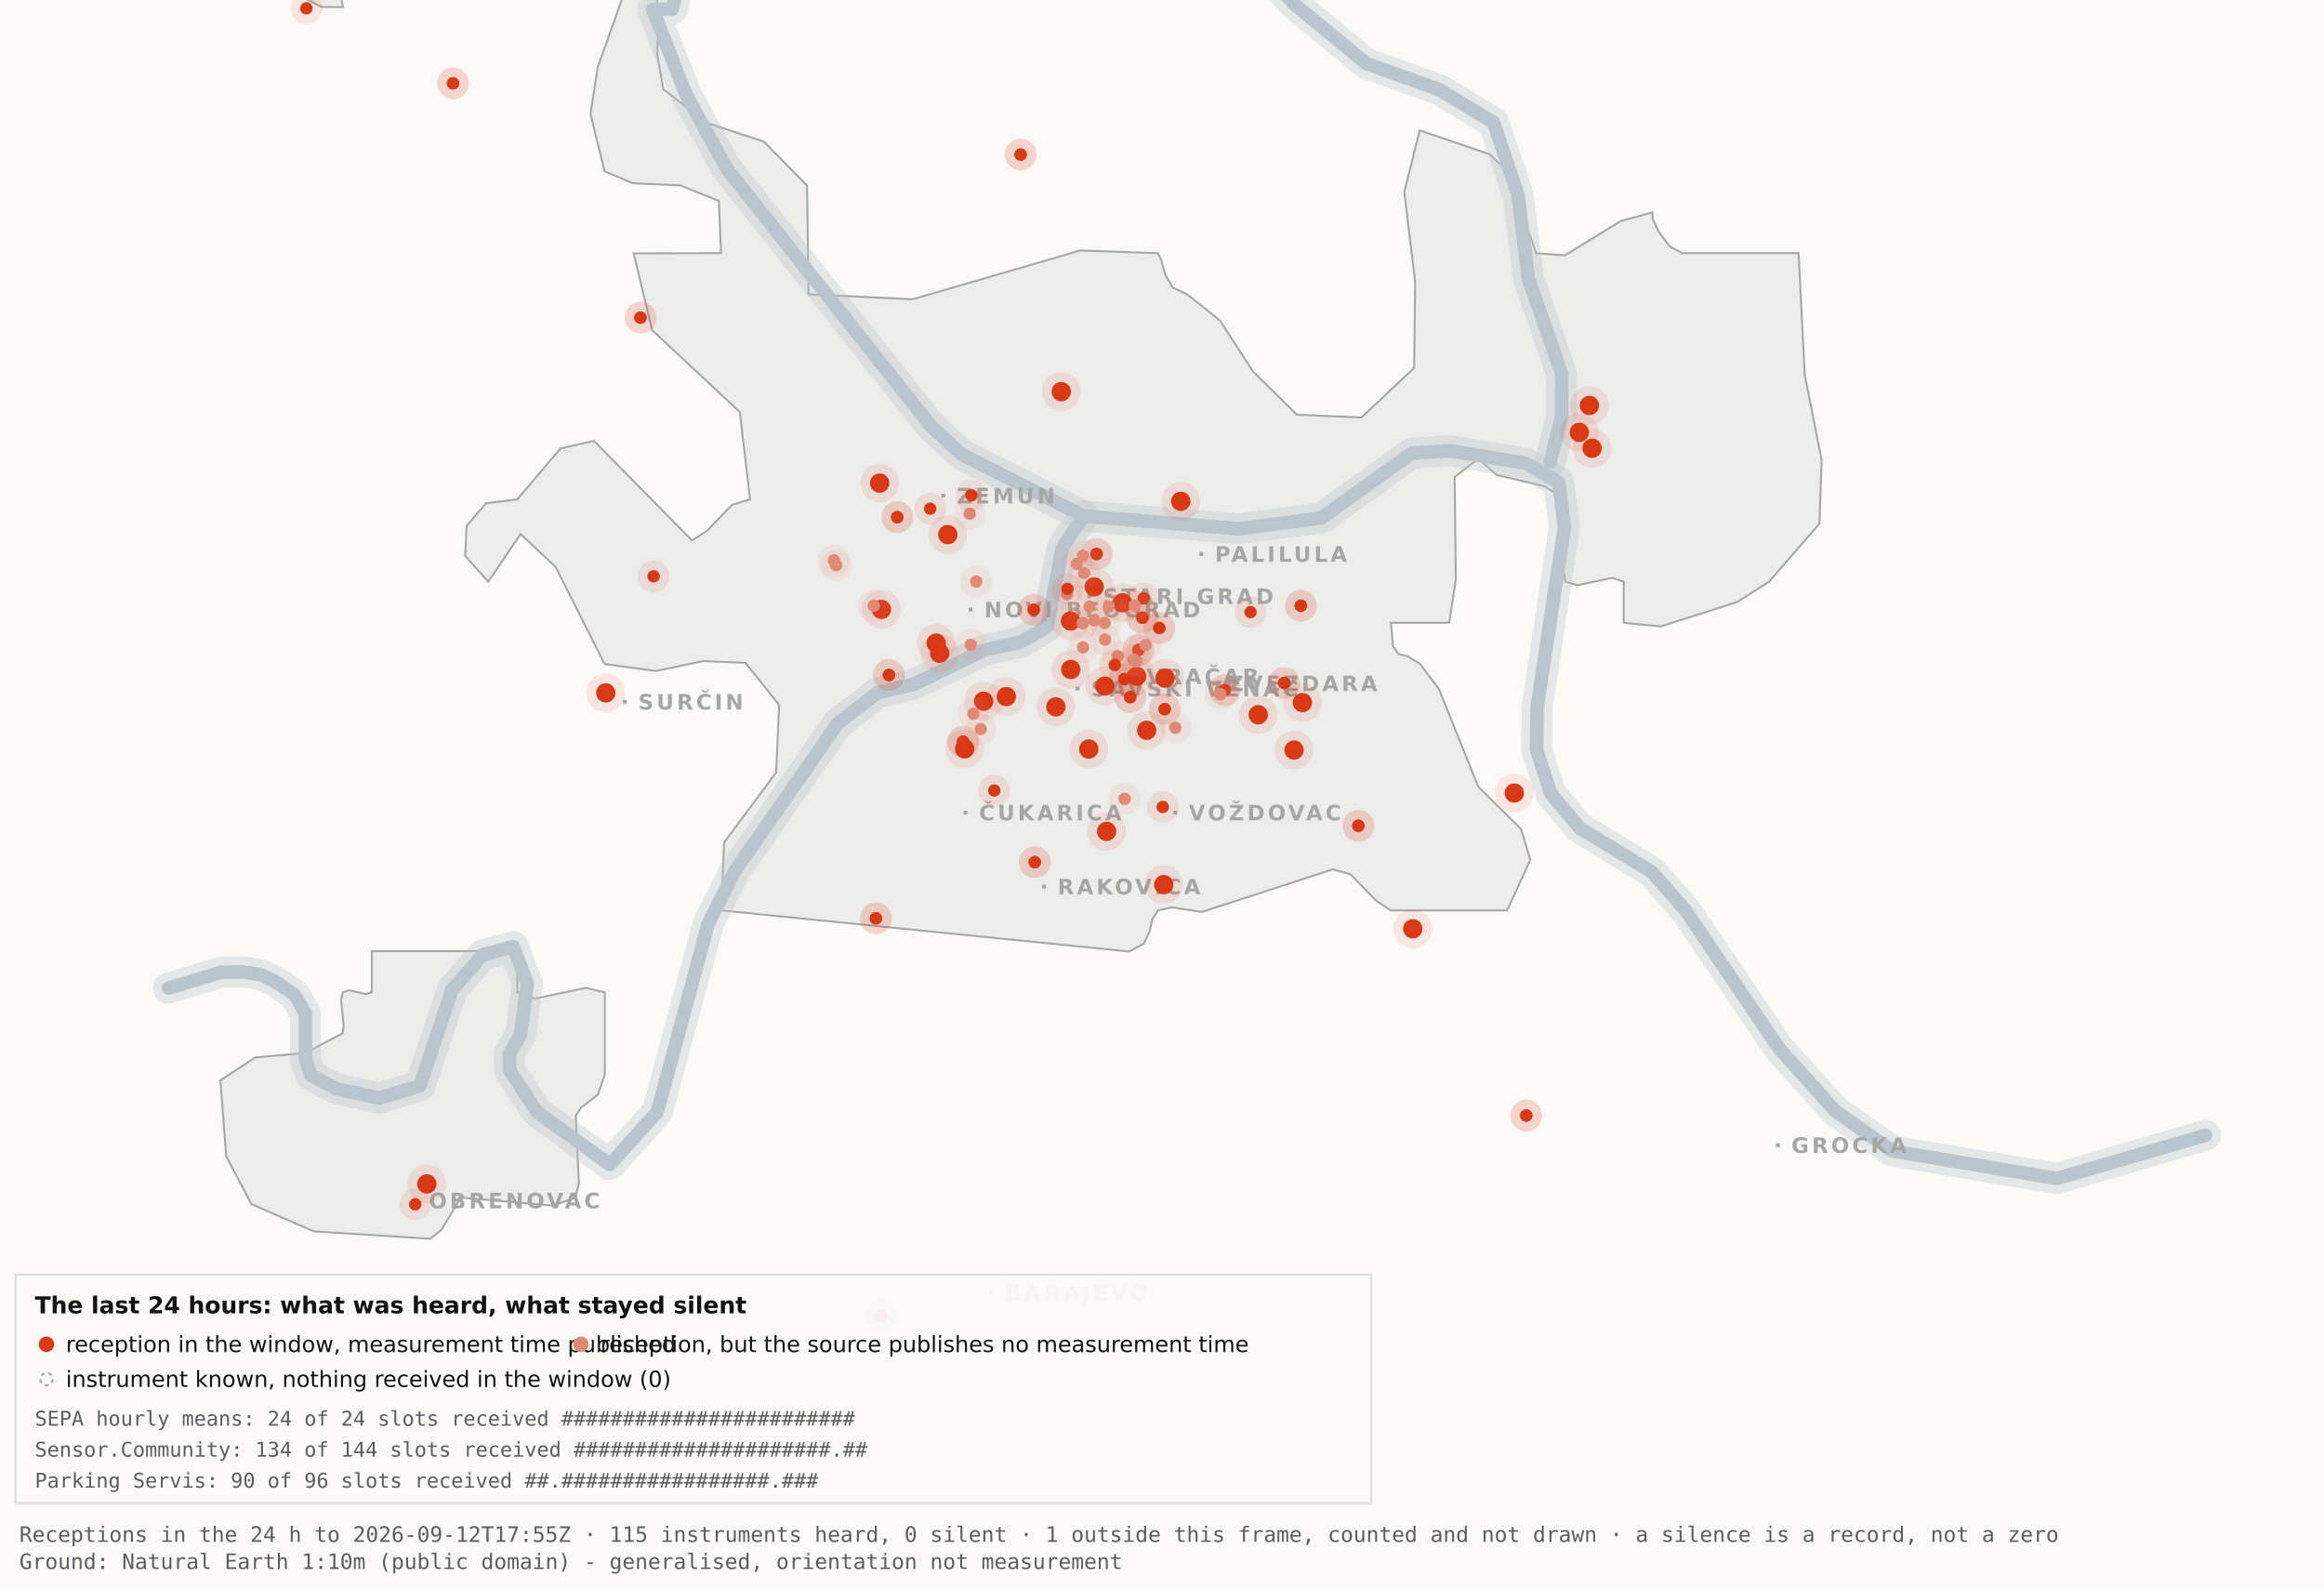
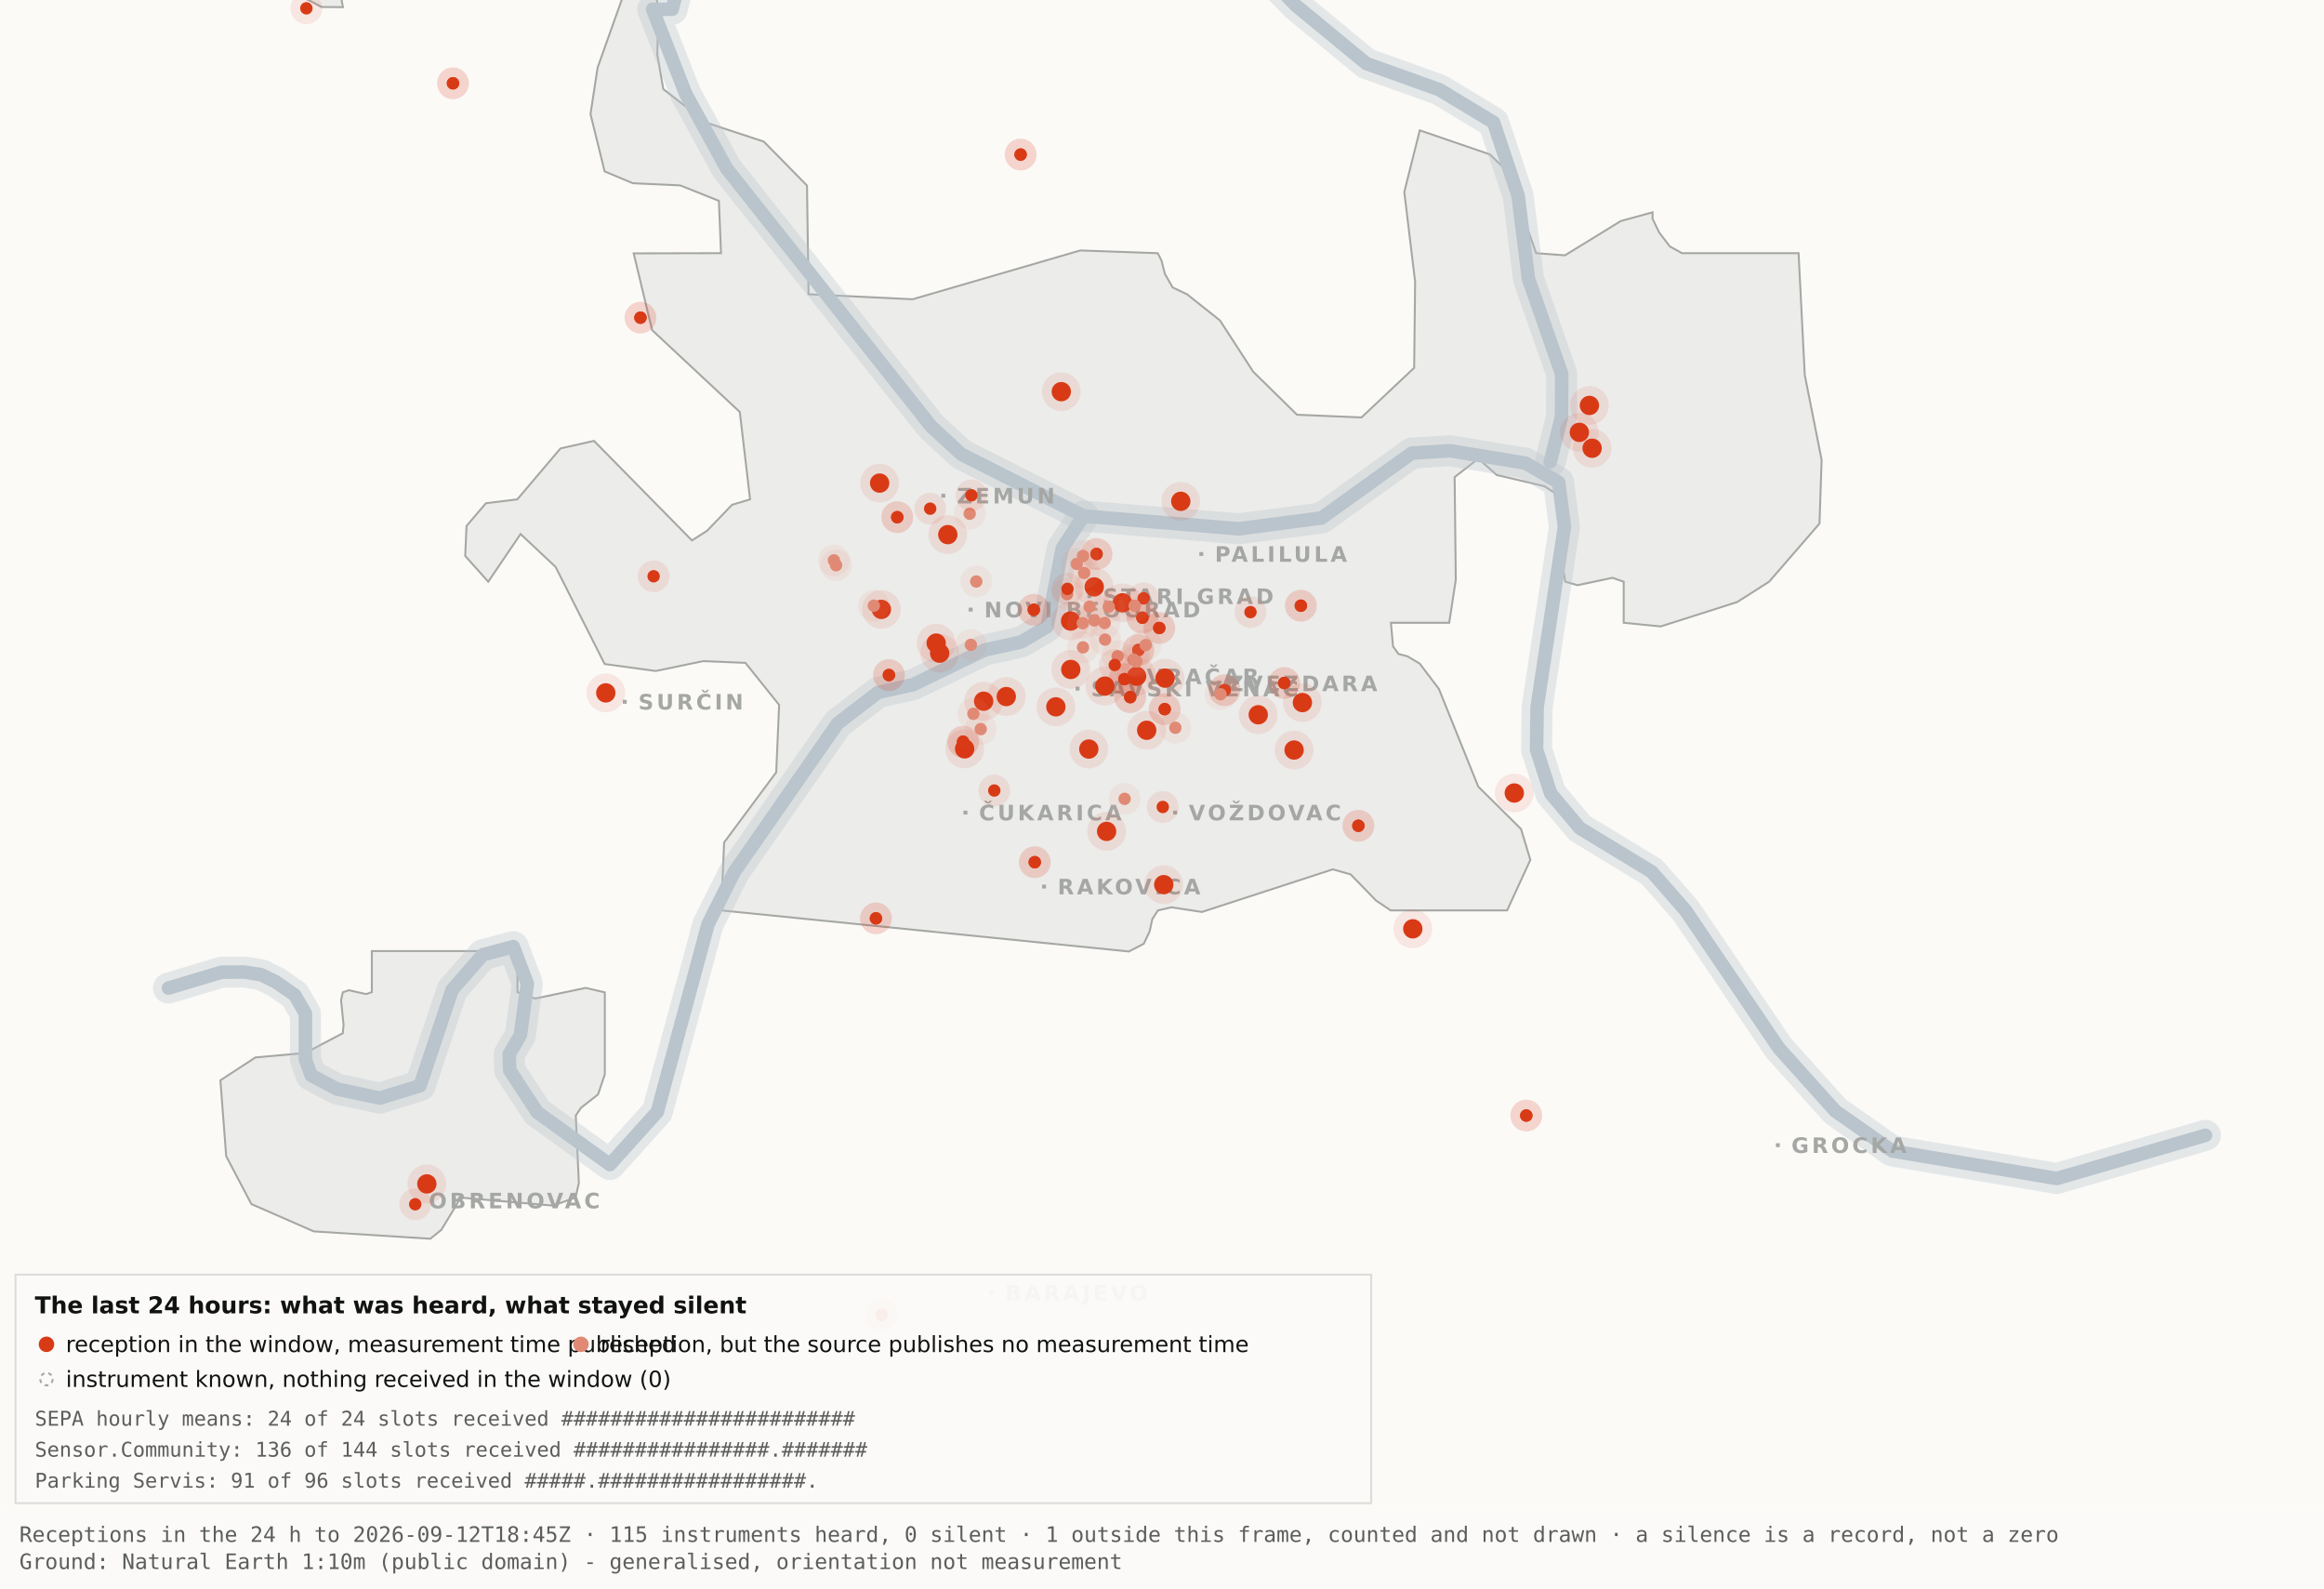
<svg xmlns="http://www.w3.org/2000/svg" viewBox="0 0 1200 820" width="1200" height="820" role="img" aria-label="Map 3 - The last 24 hours">
  <rect x="0" y="0" width="1200" height="820" fill="#fbfaf7" />
  <path d="M192.0,-34.8 L192.1,-17.6 L189.5,-19.9 L182.4,-10.7 L176.4,0.2 L177.1,3.7 L166.0,3.6 L138.0,-11.3 L131.8,-17.6 L130.3,-34.7 L134.1,-45.9 L158.3,-76.4 L166.7,-82.3 L177.1,-81.2 L183.0,-72.1 L192.0,-34.8 Z" fill="#ececea" stroke="#a5a7a5" stroke-width="1" fill-rule="evenodd" />
  <path d="M417.5,151.9 L471.2,154.5 L557.8,129.3 L597.8,130.7 L599.7,134.4 L601.5,141.4 L605.5,148.4 L612.9,151.9 L629.9,165.4 L647.1,191.9 L669.7,214.1 L703.0,215.5 L730.2,189.9 L730.7,145.5 L725.1,99.1 L733.1,67.3 L769.3,79.7 L778.2,88.3 L793.2,130.7 L808.1,131.8 L836.9,114.1 L853.3,109.6 L853.3,112.9 L856.7,120.0 L862.2,127.2 L868.5,130.7 L928.7,130.7 L931.9,193.6 L940.6,237.4 L939.5,270.3 L913.5,300.3 L897.0,310.8 L857.5,323.4 L838.4,321.5 L838.4,300.3 L832.6,298.3 L814.6,302.1 L808.2,300.3 L806.9,292.0 L809.7,266.1 L808.2,258.0 L797.4,251.0 L772.8,245.2 L763.3,236.8 L751.1,246.3 L751.7,299.3 L748.3,321.5 L718.2,321.5 L719.3,333.7 L722.1,337.6 L726.7,338.8 L733.1,342.6 L743.0,355.7 L763.3,406.1 L785.4,428.0 L790.2,443.9 L778.2,470.0 L718.1,470.0 L710.5,464.9 L697.4,451.4 L688.2,448.8 L620.6,470.8 L604.9,468.4 L597.9,470.0 L595.0,474.5 L593.6,480.9 L590.6,487.2 L582.9,491.2 L372.4,470.0 L373.9,434.9 L400.8,398.7 L402.3,363.9 L384.9,342.2 L363.1,341.3 L338.6,346.4 L312.2,342.8 L286.9,292.7 L268.8,275.7 L252.1,300.3 L240.2,287.0 L240.9,271.5 L250.9,259.8 L267.1,257.8 L289.4,231.5 L306.7,227.6 L357.3,279.0 L365.1,274.0 L378.0,260.6 L387.3,257.8 L382.0,212.7 L336.7,170.4 L327.2,130.8 L372.3,130.7 L371.2,103.7 L351.2,95.7 L326.8,94.6 L312.2,88.5 L304.9,58.9 L308.6,34.8 L327.3,-17.7 L337.9,-11.0 L340.0,6.7 L339.4,28.1 L342.5,46.0 L364.9,63.4 L394.4,73.1 L416.7,95.8 L417.5,151.9 Z" fill="#ececea" stroke="#a5a7a5" stroke-width="1" fill-rule="evenodd" />
  <path d="M267.2,512.2 L276.3,515.5 L302.4,510.0 L312.3,512.3 L312.3,554.6 L308.8,565.0 L300.0,571.9 L297.3,575.9 L298.9,610.7 L297.2,618.2 L285.6,622.4 L237.1,618.2 L236.3,621.0 L227.9,634.9 L222.2,639.5 L162.0,635.7 L129.8,621.6 L116.8,596.9 L113.8,557.7 L131.9,545.9 L157.6,543.6 L177.0,533.4 L177.4,529.1 L176.1,516.4 L177.0,512.3 L180.1,511.2 L189.0,513.2 L192.0,512.2 L192.0,491.0 L267.2,491.0 L267.2,512.2 Z" fill="#ececea" stroke="#a5a7a5" stroke-width="1" fill-rule="evenodd" />
  <path d="M87.0,510.1 L114.4,501.9 L126.1,501.8 L134.9,503.2 L142.6,507.0 L152.2,513.7 L157.7,523.2 L157.7,546.9 L160.6,555.1 L174.0,562.2 L196.1,566.9 L216.9,560.5 L233.4,511.1 L249.3,492.9 L265.0,488.7 L272.3,507.8 L268.7,534.4 L262.9,544.3 L263.2,552.5 L277.4,574.2 L314.9,601.2 L339.4,574.0 L365.6,477.1 L379.1,450.2 L432.5,373.5 L453.3,357.5 L471.6,353.4 L508.3,335.6 L527.3,331.4 L540.7,323.5 L548.5,283.0 L559.5,266.4" fill="none" stroke="#b9c4cc" stroke-width="16" stroke-opacity="0.35" stroke-linejoin="round" stroke-linecap="round" />
  <path d="M411.7,-177.5 L426.7,-103.9 L394.7,-58.3 L355.0,-26.6 L347.1,4.8 L337.0,4.8 L354.0,48.3 L375.2,87.0 L480.8,220.1 L496.4,234.5 L559.5,266.4 L639.5,273.0 L682.4,267.4 L729.0,233.9 L748.8,232.7 L787.7,239.1 L804.8,249.0 L807.8,272.0 L793.7,365.0 L793.4,387.0 L800.7,409.6 L815.7,427.5 L852.9,450.1 L870.4,470.1 L918.5,541.1 L947.7,573.6 L977.1,594.2 L1062.0,608.4 L1138.8,586.1" fill="none" stroke="#b9c4cc" stroke-width="16" stroke-opacity="0.35" stroke-linejoin="round" stroke-linecap="round" />
  <path d="M534.0,-142.1 L558.9,-95.2 L590.2,-64.2 L638.6,-28.7 L669.2,2.9 L705.5,32.8 L743.2,46.3 L771.2,63.2 L783.9,101.1 L789.2,143.8 L806.4,193.1 L806.3,215.2 L800.5,238.4" fill="none" stroke="#b9c4cc" stroke-width="16" stroke-opacity="0.35" stroke-linejoin="round" stroke-linecap="round" />
  <path d="M87.0,510.1 L114.4,501.9 L126.1,501.8 L134.9,503.2 L142.6,507.0 L152.2,513.7 L157.7,523.2 L157.7,546.9 L160.6,555.1 L174.0,562.2 L196.1,566.9 L216.9,560.5 L233.4,511.1 L249.3,492.9 L265.0,488.7 L272.3,507.8 L268.7,534.4 L262.9,544.3 L263.2,552.5 L277.4,574.2 L314.9,601.2 L339.4,574.0 L365.6,477.1 L379.1,450.2 L432.5,373.5 L453.3,357.5 L471.6,353.4 L508.3,335.6 L527.3,331.4 L540.7,323.5 L548.5,283.0 L559.5,266.4" fill="none" stroke="#b9c4cc" stroke-width="7" stroke-opacity="1" stroke-linejoin="round" stroke-linecap="round" />
  <path d="M411.7,-177.5 L426.7,-103.9 L394.7,-58.3 L355.0,-26.6 L347.1,4.8 L337.0,4.8 L354.0,48.3 L375.2,87.0 L480.8,220.1 L496.4,234.5 L559.5,266.4 L639.5,273.0 L682.4,267.4 L729.0,233.9 L748.8,232.7 L787.7,239.1 L804.8,249.0 L807.8,272.0 L793.7,365.0 L793.4,387.0 L800.7,409.6 L815.7,427.5 L852.9,450.1 L870.4,470.1 L918.5,541.1 L947.7,573.6 L977.1,594.2 L1062.0,608.4 L1138.8,586.1" fill="none" stroke="#b9c4cc" stroke-width="7" stroke-opacity="1" stroke-linejoin="round" stroke-linecap="round" />
  <path d="M534.0,-142.1 L558.9,-95.2 L590.2,-64.2 L638.6,-28.7 L669.2,2.9 L705.5,32.8 L743.2,46.3 L771.2,63.2 L783.9,101.1 L789.2,143.8 L806.4,193.1 L806.3,215.2 L800.5,238.4" fill="none" stroke="#b9c4cc" stroke-width="7" stroke-opacity="1" stroke-linejoin="round" stroke-linecap="round" />
  <rect x="561.5" y="306.8" width="2" height="2" fill="#a5a7a5" />
  <text x="569.5" y="311.8" font-family="Carlito, DejaVu Sans, Arial, sans-serif" font-size="11" font-weight="600" letter-spacing="1.5" fill="#a5a7a5">STARI GRAD</text>
  <rect x="584.0" y="348.2" width="2" height="2" fill="#a5a7a5" />
  <text x="592.0" y="353.2" font-family="Carlito, DejaVu Sans, Arial, sans-serif" font-size="11" font-weight="600" letter-spacing="1.5" fill="#a5a7a5">VRAČAR</text>
  <rect x="555.4" y="354.5" width="2" height="2" fill="#a5a7a5" />
  <text x="563.4" y="359.5" font-family="Carlito, DejaVu Sans, Arial, sans-serif" font-size="11" font-weight="600" letter-spacing="1.5" fill="#a5a7a5">SAVSKI VENAC</text>
  <rect x="500.2" y="313.7" width="2" height="2" fill="#a5a7a5" />
  <text x="508.2" y="318.7" font-family="Carlito, DejaVu Sans, Arial, sans-serif" font-size="11" font-weight="600" letter-spacing="1.5" fill="#a5a7a5">NOVI BEOGRAD</text>
  <rect x="486.1" y="254.9" width="2" height="2" fill="#a5a7a5" />
  <text x="494.1" y="259.9" font-family="Carlito, DejaVu Sans, Arial, sans-serif" font-size="11" font-weight="600" letter-spacing="1.5" fill="#a5a7a5">ZEMUN</text>
  <rect x="619.3" y="285.0" width="2" height="2" fill="#a5a7a5" />
  <text x="627.3" y="290.0" font-family="Carlito, DejaVu Sans, Arial, sans-serif" font-size="11" font-weight="600" letter-spacing="1.5" fill="#a5a7a5">PALILULA</text>
  <rect x="626.1" y="351.8" width="2" height="2" fill="#a5a7a5" />
  <text x="634.1" y="356.8" font-family="Carlito, DejaVu Sans, Arial, sans-serif" font-size="11" font-weight="600" letter-spacing="1.5" fill="#a5a7a5">ZVEZDARA</text>
  <rect x="605.8" y="418.5" width="2" height="2" fill="#a5a7a5" />
  <text x="613.8" y="423.5" font-family="Carlito, DejaVu Sans, Arial, sans-serif" font-size="11" font-weight="600" letter-spacing="1.5" fill="#a5a7a5">VOŽDOVAC</text>
  <rect x="497.5" y="418.5" width="2" height="2" fill="#a5a7a5" />
  <text x="505.5" y="423.5" font-family="Carlito, DejaVu Sans, Arial, sans-serif" font-size="11" font-weight="600" letter-spacing="1.5" fill="#a5a7a5">ČUKARICA</text>
  <rect x="538.1" y="456.7" width="2" height="2" fill="#a5a7a5" />
  <text x="546.1" y="461.7" font-family="Carlito, DejaVu Sans, Arial, sans-serif" font-size="11" font-weight="600" letter-spacing="1.5" fill="#a5a7a5">RAKOVICA</text>
  <rect x="321.6" y="361.3" width="2" height="2" fill="#a5a7a5" />
  <text x="329.6" y="366.3" font-family="Carlito, DejaVu Sans, Arial, sans-serif" font-size="11" font-weight="600" letter-spacing="1.5" fill="#a5a7a5">SURČIN</text>
  <rect x="917.0" y="590.2" width="2" height="2" fill="#a5a7a5" />
  <text x="925.0" y="595.2" font-family="Carlito, DejaVu Sans, Arial, sans-serif" font-size="11" font-weight="600" letter-spacing="1.5" fill="#a5a7a5">GROCKA</text>
  <rect x="213.4" y="618.8" width="2" height="2" fill="#a5a7a5" />
  <text x="221.4" y="623.8" font-family="Carlito, DejaVu Sans, Arial, sans-serif" font-size="11" font-weight="600" letter-spacing="1.5" fill="#a5a7a5">OBRENOVAC</text>
  <rect x="511.0" y="666.4" width="2" height="2" fill="#a5a7a5" />
  <text x="519.0" y="671.4" font-family="Carlito, DejaVu Sans, Arial, sans-serif" font-size="11" font-weight="600" letter-spacing="1.5" fill="#a5a7a5">BARAJEVO</text>
  <rect x="727.5" y="876.2" width="2" height="2" fill="#a5a7a5" />
  <text x="735.5" y="881.2" font-family="Carlito, DejaVu Sans, Arial, sans-serif" font-size="11" font-weight="600" letter-spacing="1.5" fill="#a5a7a5">SOPOT</text>
  <circle cx="507.9" cy="362.0" r="10" fill="#D93A16" fill-opacity=".10" />
  <circle cx="507.9" cy="362.0" r="5" fill="#D93A16" />
  <circle cx="519.6" cy="359.6" r="10" fill="#D93A16" fill-opacity=".10" />
  <circle cx="519.6" cy="359.6" r="5" fill="#D93A16" />
  <circle cx="498.1" cy="386.6" r="10" fill="#D93A16" fill-opacity=".10" />
  <circle cx="498.1" cy="386.6" r="5" fill="#D93A16" />
  <circle cx="552.8" cy="320.6" r="10" fill="#D93A16" fill-opacity=".10" />
  <circle cx="552.8" cy="320.6" r="5" fill="#D93A16" />
  <circle cx="455.1" cy="314.6" r="10" fill="#D93A16" fill-opacity=".10" />
  <circle cx="455.1" cy="314.6" r="5" fill="#D93A16" />
  <circle cx="548.0" cy="202.2" r="10" fill="#D93A16" fill-opacity=".10" />
  <circle cx="548.0" cy="202.2" r="5" fill="#D93A16" />
  <circle cx="579.6" cy="311.2" r="10" fill="#D93A16" fill-opacity=".10" />
  <circle cx="579.6" cy="311.2" r="5" fill="#D93A16" />
  <circle cx="592.1" cy="377.0" r="10" fill="#D93A16" fill-opacity=".10" />
  <circle cx="592.1" cy="377.0" r="5" fill="#D93A16" />
  <circle cx="562.2" cy="386.7" r="10" fill="#D93A16" fill-opacity=".10" />
  <circle cx="562.2" cy="386.7" r="5" fill="#D93A16" />
  <circle cx="570.5" cy="354.2" r="10" fill="#D93A16" fill-opacity=".10" />
  <circle cx="570.5" cy="354.2" r="5" fill="#D93A16" />
  <circle cx="600.9" cy="456.7" r="10" fill="#D93A16" fill-opacity=".10" />
  <circle cx="600.9" cy="456.7" r="5" fill="#D93A16" />
  <circle cx="609.7" cy="258.8" r="10" fill="#D93A16" fill-opacity=".10" />
  <circle cx="609.7" cy="258.8" r="5" fill="#D93A16" />
  <circle cx="729.5" cy="479.5" r="10" fill="#D93A16" fill-opacity=".10" />
  <circle cx="729.5" cy="479.5" r="5" fill="#D93A16" />
  <circle cx="672.5" cy="362.7" r="10" fill="#D93A16" fill-opacity=".10" />
  <circle cx="672.5" cy="362.7" r="5" fill="#D93A16" />
  <circle cx="552.9" cy="345.6" r="10" fill="#D93A16" fill-opacity=".10" />
  <circle cx="552.9" cy="345.6" r="5" fill="#D93A16" />
  <circle cx="485.2" cy="337.2" r="10" fill="#D93A16" fill-opacity=".10" />
  <circle cx="485.2" cy="337.2" r="5" fill="#D93A16" />
  <circle cx="220.4" cy="611.2" r="10" fill="#D93A16" fill-opacity=".10" />
  <circle cx="220.4" cy="611.2" r="5" fill="#D93A16" />
  <circle cx="483.4" cy="332.0" r="10" fill="#D93A16" fill-opacity=".10" />
  <circle cx="483.4" cy="332.0" r="5" fill="#D93A16" />
  <circle cx="820.7" cy="209.3" r="10" fill="#D93A16" fill-opacity=".10" />
  <circle cx="820.7" cy="209.3" r="5" fill="#D93A16" />
  <circle cx="815.5" cy="223.2" r="10" fill="#D93A16" fill-opacity=".10" />
  <circle cx="815.5" cy="223.2" r="5" fill="#D93A16" />
  <circle cx="822.1" cy="231.4" r="10" fill="#D93A16" fill-opacity=".10" />
  <circle cx="822.1" cy="231.4" r="5" fill="#D93A16" />
  <circle cx="571.4" cy="429.2" r="10" fill="#D93A16" fill-opacity=".10" />
  <circle cx="571.4" cy="429.2" r="5" fill="#D93A16" />
  <circle cx="565.0" cy="303.0" r="10" fill="#D93A16" fill-opacity=".10" />
  <circle cx="565.0" cy="303.0" r="5" fill="#D93A16" />
  <circle cx="668.2" cy="387.2" r="10" fill="#D93A16" fill-opacity=".10" />
  <circle cx="668.2" cy="387.2" r="5" fill="#D93A16" />
  <circle cx="312.8" cy="357.7" r="10" fill="#D93A16" fill-opacity=".10" />
  <circle cx="312.8" cy="357.7" r="5" fill="#D93A16" />
  <circle cx="545.2" cy="364.9" r="10" fill="#D93A16" fill-opacity=".10" />
  <circle cx="545.2" cy="364.9" r="5" fill="#D93A16" />
  <circle cx="781.9" cy="409.4" r="10" fill="#D93A16" fill-opacity=".10" />
  <circle cx="781.9" cy="409.4" r="5" fill="#D93A16" />
  <circle cx="586.9" cy="349.1" r="10" fill="#D93A16" fill-opacity=".10" />
  <circle cx="586.9" cy="349.1" r="5" fill="#D93A16" />
  <circle cx="601.6" cy="350.1" r="10" fill="#D93A16" fill-opacity=".10" />
  <circle cx="601.6" cy="350.1" r="5" fill="#D93A16" />
  <circle cx="649.7" cy="369.0" r="10" fill="#D93A16" fill-opacity=".10" />
  <circle cx="649.7" cy="369.0" r="5" fill="#D93A16" />
  <circle cx="489.4" cy="276.0" r="10" fill="#D93A16" fill-opacity=".10" />
  <circle cx="489.4" cy="276.0" r="5" fill="#D93A16" />
  <circle cx="454.2" cy="249.4" r="10" fill="#D93A16" fill-opacity=".10" />
  <circle cx="454.2" cy="249.4" r="5" fill="#D93A16" />
  <circle cx="534.3" cy="445.1" r="8.2" fill="#D93A16" fill-opacity=".10" />
  <circle cx="534.3" cy="445.1" r="3.2" fill="#D93A16" />
  <circle cx="534.3" cy="445.1" r="8.2" fill="#D93A16" fill-opacity=".10" />
  <circle cx="534.3" cy="445.1" r="3.2" fill="#D93A16" />
  <circle cx="497.3" cy="382.9" r="8.2" fill="#D93A16" fill-opacity=".10" />
  <circle cx="497.3" cy="382.9" r="3.2" fill="#D93A16" />
  <circle cx="497.3" cy="382.9" r="8.2" fill="#D93A16" fill-opacity=".10" />
  <circle cx="497.3" cy="382.9" r="3.2" fill="#D93A16" />
  <circle cx="330.7" cy="164.0" r="8.2" fill="#D93A16" fill-opacity=".10" />
  <circle cx="330.7" cy="164.0" r="3.2" fill="#D93A16" />
  <circle cx="330.7" cy="164.0" r="8.2" fill="#D93A16" fill-opacity=".10" />
  <circle cx="330.7" cy="164.0" r="3.2" fill="#D93A16" />
  <circle cx="583.6" cy="359.9" r="8.2" fill="#D93A16" fill-opacity=".10" />
  <circle cx="583.6" cy="359.9" r="3.2" fill="#D93A16" />
  <circle cx="583.6" cy="359.9" r="8.2" fill="#D93A16" fill-opacity=".10" />
  <circle cx="583.6" cy="359.9" r="3.2" fill="#D93A16" />
  <circle cx="663.1" cy="352.6" r="8.2" fill="#D93A16" fill-opacity=".10" />
  <circle cx="663.1" cy="352.6" r="3.2" fill="#D93A16" />
  <circle cx="663.1" cy="352.6" r="8.2" fill="#D93A16" fill-opacity=".10" />
  <circle cx="663.1" cy="352.6" r="3.2" fill="#D93A16" />
  <circle cx="601.4" cy="366.1" r="8.2" fill="#D93A16" fill-opacity=".10" />
  <circle cx="601.4" cy="366.1" r="3.2" fill="#D93A16" />
  <circle cx="601.4" cy="366.1" r="8.2" fill="#D93A16" fill-opacity=".10" />
  <circle cx="601.4" cy="366.1" r="3.2" fill="#D93A16" />
  <circle cx="214.4" cy="621.7" r="8.2" fill="#D93A16" fill-opacity=".10" />
  <circle cx="214.4" cy="621.7" r="3.2" fill="#D93A16" />
  <circle cx="463.3" cy="267.0" r="8.2" fill="#D93A16" fill-opacity=".10" />
  <circle cx="463.3" cy="267.0" r="3.2" fill="#D93A16" />
  <circle cx="463.3" cy="267.0" r="8.2" fill="#D93A16" fill-opacity=".10" />
  <circle cx="463.3" cy="267.0" r="3.2" fill="#D93A16" />
  <circle cx="600.4" cy="416.6" r="8.2" fill="#D93A16" fill-opacity=".10" />
  <circle cx="600.4" cy="416.6" r="3.2" fill="#D93A16" />
  <circle cx="671.7" cy="312.7" r="8.2" fill="#D93A16" fill-opacity=".10" />
  <circle cx="671.7" cy="312.7" r="3.2" fill="#D93A16" />
  <circle cx="671.7" cy="312.7" r="8.2" fill="#D93A16" fill-opacity=".10" />
  <circle cx="671.7" cy="312.7" r="3.2" fill="#D93A16" />
  <circle cx="587.8" cy="335.6" r="8.2" fill="#D93A16" fill-opacity=".10" />
  <circle cx="587.8" cy="335.6" r="3.2" fill="#D93A16" />
  <circle cx="587.8" cy="335.6" r="8.2" fill="#D93A16" fill-opacity=".10" />
  <circle cx="587.8" cy="335.6" r="3.2" fill="#D93A16" />
  <circle cx="455.2" cy="678.9" r="8.2" fill="#D93A16" fill-opacity=".10" />
  <circle cx="455.2" cy="678.9" r="3.2" fill="#D93A16" />
  <circle cx="455.2" cy="678.9" r="8.2" fill="#D93A16" fill-opacity=".10" />
  <circle cx="455.2" cy="678.9" r="3.2" fill="#D93A16" />
  <circle cx="590.5" cy="308.9" r="8.2" fill="#D93A16" fill-opacity=".10" />
  <circle cx="590.5" cy="308.9" r="3.2" fill="#D93A16" />
  <circle cx="598.6" cy="324.2" r="8.2" fill="#D93A16" fill-opacity=".10" />
  <circle cx="598.6" cy="324.2" r="3.2" fill="#D93A16" />
  <circle cx="598.6" cy="324.2" r="8.2" fill="#D93A16" fill-opacity=".10" />
  <circle cx="598.6" cy="324.2" r="3.2" fill="#D93A16" />
  <circle cx="233.9" cy="43.0" r="8.2" fill="#D93A16" fill-opacity=".10" />
  <circle cx="233.9" cy="43.0" r="3.2" fill="#D93A16" />
  <circle cx="233.9" cy="43.0" r="8.2" fill="#D93A16" fill-opacity=".10" />
  <circle cx="233.9" cy="43.0" r="3.2" fill="#D93A16" />
  <circle cx="566.2" cy="286.0" r="8.2" fill="#D93A16" fill-opacity=".10" />
  <circle cx="566.2" cy="286.0" r="3.2" fill="#D93A16" />
  <circle cx="566.2" cy="286.0" r="8.2" fill="#D93A16" fill-opacity=".10" />
  <circle cx="566.2" cy="286.0" r="3.2" fill="#D93A16" />
  <circle cx="589.9" cy="318.9" r="8.2" fill="#D93A16" fill-opacity=".10" />
  <circle cx="589.9" cy="318.9" r="3.2" fill="#D93A16" />
  <circle cx="589.9" cy="318.9" r="8.2" fill="#D93A16" fill-opacity=".10" />
  <circle cx="589.9" cy="318.9" r="3.2" fill="#D93A16" />
  <circle cx="701.4" cy="426.3" r="8.2" fill="#D93A16" fill-opacity=".10" />
  <circle cx="701.4" cy="426.3" r="3.2" fill="#D93A16" />
  <circle cx="701.4" cy="426.3" r="8.2" fill="#D93A16" fill-opacity=".10" />
  <circle cx="701.4" cy="426.3" r="3.2" fill="#D93A16" />
  <circle cx="480.3" cy="262.6" r="8.2" fill="#D93A16" fill-opacity=".10" />
  <circle cx="480.3" cy="262.6" r="3.2" fill="#D93A16" />
  <circle cx="533.8" cy="314.8" r="8.2" fill="#D93A16" fill-opacity=".10" />
  <circle cx="533.8" cy="314.8" r="3.2" fill="#D93A16" />
  <circle cx="533.8" cy="314.8" r="8.2" fill="#D93A16" fill-opacity=".10" />
  <circle cx="533.8" cy="314.8" r="3.2" fill="#D93A16" />
  <circle cx="527.0" cy="79.8" r="8.2" fill="#D93A16" fill-opacity=".10" />
  <circle cx="527.0" cy="79.8" r="3.2" fill="#D93A16" />
  <circle cx="527.0" cy="79.8" r="8.2" fill="#D93A16" fill-opacity=".10" />
  <circle cx="527.0" cy="79.8" r="3.2" fill="#D93A16" />
  <circle cx="788.1" cy="575.9" r="8.2" fill="#D93A16" fill-opacity=".10" />
  <circle cx="788.1" cy="575.9" r="3.2" fill="#D93A16" />
  <circle cx="788.1" cy="575.9" r="8.2" fill="#D93A16" fill-opacity=".10" />
  <circle cx="788.1" cy="575.9" r="3.2" fill="#D93A16" />
  <circle cx="580.6" cy="350.6" r="8.2" fill="#D93A16" fill-opacity=".10" />
  <circle cx="580.6" cy="350.6" r="3.2" fill="#D93A16" />
  <circle cx="580.6" cy="350.6" r="8.2" fill="#D93A16" fill-opacity=".10" />
  <circle cx="580.6" cy="350.6" r="3.2" fill="#D93A16" />
  <circle cx="452.3" cy="474.1" r="8.2" fill="#D93A16" fill-opacity=".10" />
  <circle cx="452.3" cy="474.1" r="3.2" fill="#D93A16" />
  <circle cx="452.3" cy="474.1" r="8.2" fill="#D93A16" fill-opacity=".10" />
  <circle cx="452.3" cy="474.1" r="3.2" fill="#D93A16" />
  <circle cx="632.3" cy="356.3" r="8.2" fill="#D93A16" fill-opacity=".10" />
  <circle cx="632.3" cy="356.3" r="3.2" fill="#D93A16" />
  <circle cx="632.3" cy="356.3" r="8.2" fill="#D93A16" fill-opacity=".10" />
  <circle cx="632.3" cy="356.3" r="3.2" fill="#D93A16" />
  <circle cx="158.2" cy="4.3" r="8.2" fill="#D93A16" fill-opacity=".10" />
  <circle cx="158.2" cy="4.3" r="3.2" fill="#D93A16" />
  <circle cx="459.0" cy="348.5" r="8.2" fill="#D93A16" fill-opacity=".10" />
  <circle cx="459.0" cy="348.5" r="3.2" fill="#D93A16" />
  <circle cx="459.0" cy="348.5" r="8.2" fill="#D93A16" fill-opacity=".10" />
  <circle cx="459.0" cy="348.5" r="3.2" fill="#D93A16" />
  <circle cx="645.7" cy="316.0" r="8.2" fill="#D93A16" fill-opacity=".10" />
  <circle cx="645.7" cy="316.0" r="3.2" fill="#D93A16" />
  <circle cx="585.3" cy="340.5" r="8.2" fill="#e08a75" fill-opacity=".10" />
  <circle cx="585.3" cy="340.5" r="3.2" fill="#e08a75" />
  <circle cx="585.9" cy="312.7" r="8.2" fill="#e08a75" fill-opacity=".10" />
  <circle cx="585.9" cy="312.7" r="3.2" fill="#e08a75" />
  <circle cx="559.2" cy="334.2" r="8.2" fill="#e08a75" fill-opacity=".10" />
  <circle cx="559.2" cy="334.2" r="3.2" fill="#e08a75" />
  <circle cx="570.6" cy="330.2" r="8.2" fill="#e08a75" fill-opacity=".10" />
  <circle cx="570.6" cy="330.2" r="3.2" fill="#e08a75" />
  <circle cx="562.6" cy="313.2" r="8.2" fill="#e08a75" fill-opacity=".10" />
  <circle cx="562.6" cy="313.2" r="3.2" fill="#e08a75" />
  <circle cx="500.7" cy="265.2" r="8.2" fill="#e08a75" fill-opacity=".10" />
  <circle cx="500.7" cy="265.2" r="3.2" fill="#e08a75" />
  <circle cx="570.4" cy="321.6" r="8.2" fill="#e08a75" fill-opacity=".10" />
  <circle cx="570.4" cy="321.6" r="3.2" fill="#e08a75" />
  <circle cx="591.6" cy="333.0" r="8.2" fill="#e08a75" fill-opacity=".10" />
  <circle cx="591.6" cy="333.0" r="3.2" fill="#e08a75" />
  <circle cx="565.1" cy="320.3" r="8.2" fill="#e08a75" fill-opacity=".10" />
  <circle cx="565.1" cy="320.3" r="3.2" fill="#e08a75" />
  <circle cx="502.6" cy="368.5" r="8.2" fill="#e08a75" fill-opacity=".10" />
  <circle cx="502.6" cy="368.5" r="3.2" fill="#e08a75" />
  <circle cx="501.3" cy="332.9" r="8.2" fill="#e08a75" fill-opacity=".10" />
  <circle cx="501.3" cy="332.9" r="3.2" fill="#e08a75" />
  <circle cx="451.2" cy="312.7" r="8.2" fill="#e08a75" fill-opacity=".10" />
  <circle cx="451.2" cy="312.7" r="3.2" fill="#e08a75" />
  <circle cx="431.7" cy="291.8" r="8.2" fill="#e08a75" fill-opacity=".10" />
  <circle cx="431.7" cy="291.8" r="3.2" fill="#e08a75" />
  <circle cx="630.2" cy="358.4" r="8.2" fill="#e08a75" fill-opacity=".10" />
  <circle cx="630.2" cy="358.4" r="3.2" fill="#e08a75" />
  <circle cx="551.0" cy="306.7" r="8.2" fill="#e08a75" fill-opacity=".10" />
  <circle cx="551.0" cy="306.7" r="3.2" fill="#e08a75" />
  <circle cx="559.8" cy="295.8" r="8.2" fill="#e08a75" fill-opacity=".10" />
  <circle cx="559.8" cy="295.8" r="3.2" fill="#e08a75" />
  <circle cx="559.1" cy="321.7" r="8.2" fill="#e08a75" fill-opacity=".10" />
  <circle cx="559.1" cy="321.7" r="3.2" fill="#e08a75" />
  <circle cx="606.9" cy="375.7" r="8.2" fill="#e08a75" fill-opacity=".10" />
  <circle cx="606.9" cy="375.7" r="3.2" fill="#e08a75" />
  <circle cx="430.6" cy="289.3" r="8.2" fill="#e08a75" fill-opacity=".10" />
  <circle cx="430.6" cy="289.3" r="3.2" fill="#e08a75" />
  <circle cx="559.2" cy="287.0" r="8.2" fill="#e08a75" fill-opacity=".10" />
  <circle cx="559.2" cy="287.0" r="3.2" fill="#e08a75" />
  <circle cx="504.1" cy="300.2" r="8.2" fill="#e08a75" fill-opacity=".10" />
  <circle cx="504.1" cy="300.2" r="3.2" fill="#e08a75" />
  <circle cx="572.5" cy="313.2" r="8.2" fill="#e08a75" fill-opacity=".10" />
  <circle cx="572.5" cy="313.2" r="3.2" fill="#e08a75" />
  <circle cx="577.1" cy="338.8" r="8.2" fill="#e08a75" fill-opacity=".10" />
  <circle cx="577.1" cy="338.8" r="3.2" fill="#e08a75" />
  <circle cx="580.7" cy="412.4" r="8.2" fill="#e08a75" fill-opacity=".10" />
  <circle cx="580.7" cy="412.4" r="3.2" fill="#e08a75" />
  <circle cx="556.0" cy="291.1" r="8.2" fill="#e08a75" fill-opacity=".10" />
  <circle cx="556.0" cy="291.1" r="3.2" fill="#e08a75" />
  <circle cx="586.8" cy="341.5" r="8.2" fill="#e08a75" fill-opacity=".10" />
  <circle cx="586.8" cy="341.5" r="3.2" fill="#e08a75" />
  <circle cx="506.4" cy="376.4" r="8.2" fill="#e08a75" fill-opacity=".10" />
  <circle cx="506.4" cy="376.4" r="3.2" fill="#e08a75" />
  <circle cx="575.6" cy="343.3" r="8.2" fill="#D93A16" fill-opacity=".10" />
  <circle cx="575.6" cy="343.3" r="3.2" fill="#D93A16" />
  <circle cx="513.4" cy="408.1" r="8.2" fill="#D93A16" fill-opacity=".10" />
  <circle cx="513.4" cy="408.1" r="3.2" fill="#D93A16" />
  <circle cx="337.5" cy="297.5" r="8.2" fill="#D93A16" fill-opacity=".10" />
  <circle cx="337.5" cy="297.5" r="3.2" fill="#D93A16" />
  <circle cx="551.2" cy="304.0" r="8.2" fill="#D93A16" fill-opacity=".10" />
  <circle cx="551.2" cy="304.0" r="3.2" fill="#D93A16" />
  <circle cx="501.6" cy="255.7" r="8.2" fill="#D93A16" fill-opacity=".10" />
  <circle cx="501.6" cy="255.7" r="3.2" fill="#D93A16" />
  <g transform="translate(0 650)">
    <rect x="8" y="8" width="700" height="118" fill="#fbfaf7" fill-opacity=".94" stroke="#dcdcd9" />
    <text x="18" y="28" font-family="Carlito, DejaVu Sans, Arial, sans-serif" font-size="12" font-weight="700" fill="#111311">The last 24 hours: what was heard, what stayed silent</text>
    <circle cx="24" cy="44" r="4" fill="#D93A16" />
    <text x="34" y="48" font-family="Carlito, DejaVu Sans, Arial, sans-serif" font-size="11.5" fill="#111311">reception in the window, measurement time published</text>
    <circle cx="300" cy="44" r="4" fill="#e08a75" />
    <text x="310" y="48" font-family="Carlito, DejaVu Sans, Arial, sans-serif" font-size="11.5" fill="#111311">reception, but the source publishes no measurement time</text>
    <circle cx="24" cy="62" r="3.2" fill="none" stroke="#a5a7a5" stroke-dasharray="2 2" />
    <text x="34" y="66" font-family="Carlito, DejaVu Sans, Arial, sans-serif" font-size="11.5" fill="#111311">instrument known, nothing received in the window (0)</text>
    <text x="18" y="86" font-family="DejaVu Sans Mono, Menlo, monospace" font-size="10.5" fill="#5c5e5c">SEPA hourly means: 24 of 24 slots received  ########################</text>
-     <text x="18" y="102" font-family="DejaVu Sans Mono, Menlo, monospace" font-size="10.5" fill="#5c5e5c">Sensor.Community: 134 of 144 slots received  #####################.##</text>
-     <text x="18" y="118" font-family="DejaVu Sans Mono, Menlo, monospace" font-size="10.5" fill="#5c5e5c">Parking Servis: 90 of 96 slots received  ##.#################.###</text>
+     <text x="18" y="102" font-family="DejaVu Sans Mono, Menlo, monospace" font-size="10.5" fill="#5c5e5c">Sensor.Community: 136 of 144 slots received  ################.#######</text>
+     <text x="18" y="118" font-family="DejaVu Sans Mono, Menlo, monospace" font-size="10.5" fill="#5c5e5c">Parking Servis: 91 of 96 slots received  #####.#################.</text>
  </g>
  <rect x="0" y="778" width="1200" height="42" fill="#fbfaf7" fill-opacity=".94" />
-   <text x="10" y="796" font-family="DejaVu Sans Mono, Menlo, monospace" font-size="11" fill="#5c5e5c">Receptions in the 24 h to 2026-09-12T17:55Z  ·  115 instruments heard, 0 silent  ·  1 outside this frame, counted and not drawn  ·  a silence is a record, not a zero</text>
+   <text x="10" y="796" font-family="DejaVu Sans Mono, Menlo, monospace" font-size="11" fill="#5c5e5c">Receptions in the 24 h to 2026-09-12T18:45Z  ·  115 instruments heard, 0 silent  ·  1 outside this frame, counted and not drawn  ·  a silence is a record, not a zero</text>
  <text x="10" y="810" font-family="DejaVu Sans Mono, Menlo, monospace" font-size="11" fill="#5c5e5c">Ground: Natural Earth 1:10m (public domain) - generalised, orientation not measurement</text>
</svg>
